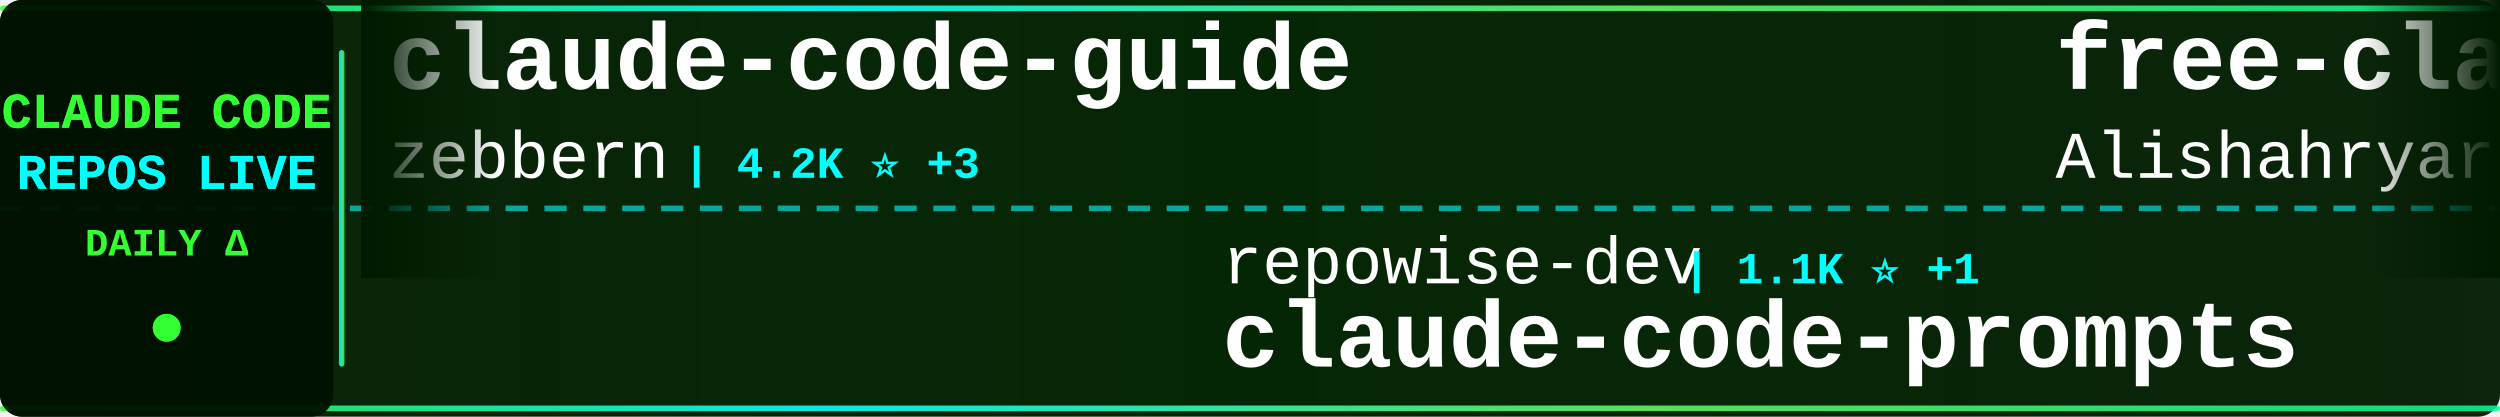
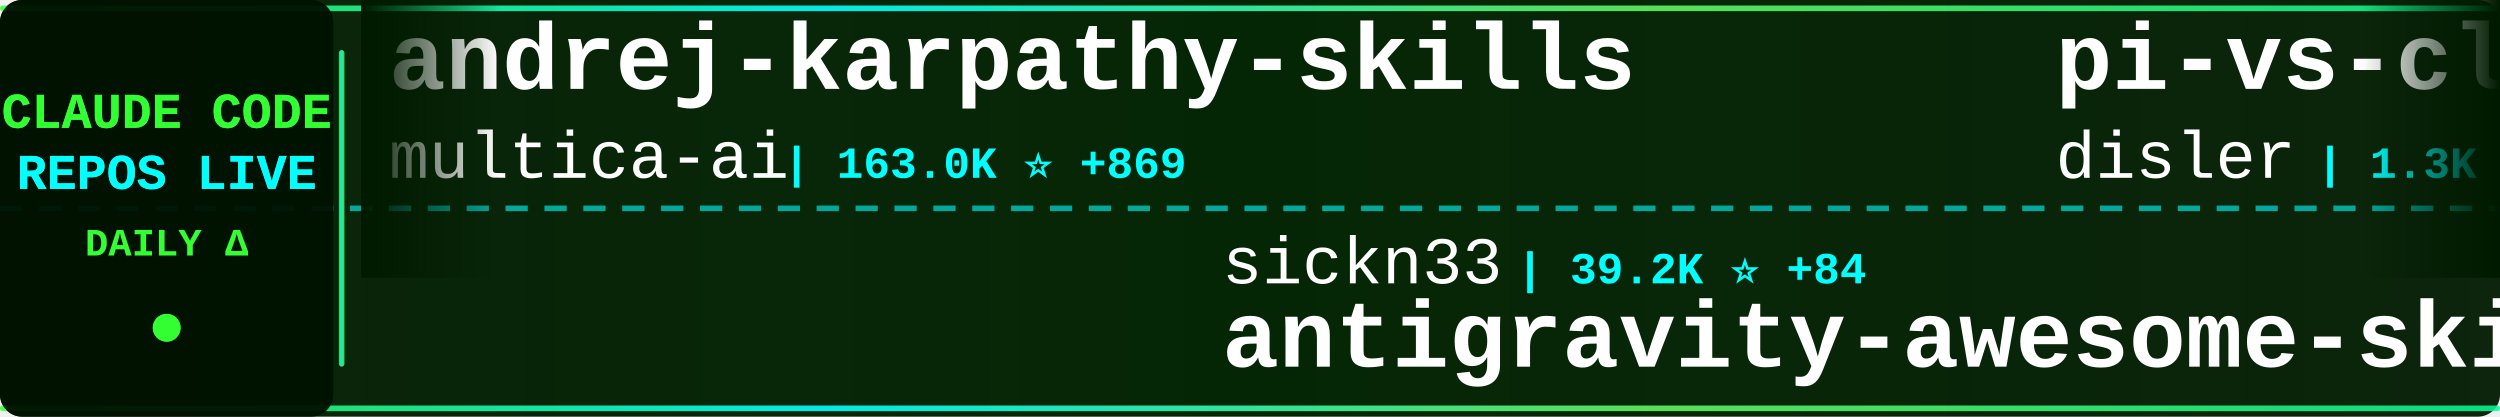
<svg xmlns="http://www.w3.org/2000/svg" width="900" height="150">
  <defs>
    <linearGradient id="tickerBg" x1="0%" y1="0%" x2="100%" y2="0%">
      <stop offset="0%" style="stop-color:#001a00;stop-opacity:0.95" />
      <stop offset="50%" style="stop-color:#002200;stop-opacity:0.98" />
      <stop offset="100%" style="stop-color:#001a00;stop-opacity:0.95" />
    </linearGradient>
    <linearGradient id="borderGrad" x1="0%" y1="0%" x2="100%" y2="0%">
      <stop offset="0%" style="stop-color:#33ff33;stop-opacity:0.85">
        <animate attributeName="stop-opacity" values="0.85;1;0.85" dur="2s" repeatCount="indefinite" />
      </stop>
      <stop offset="33%" style="stop-color:#00ffff;stop-opacity:0.9">
        <animate attributeName="stop-opacity" values="0.9;1;0.9" dur="2.2s" repeatCount="indefinite" />
      </stop>
      <stop offset="66%" style="stop-color:#66ff66;stop-opacity:0.85">
        <animate attributeName="stop-opacity" values="0.85;1;0.85" dur="1.8s" repeatCount="indefinite" />
      </stop>
      <stop offset="100%" style="stop-color:#00ff99;stop-opacity:0.85">
        <animate attributeName="stop-opacity" values="0.85;1;0.85" dur="2s" repeatCount="indefinite" />
      </stop>
    </linearGradient>
    <filter id="textGlow">
      <feGaussianBlur stdDeviation="0.1" result="coloredBlur" />
      <feMerge>
        <feMergeNode in="coloredBlur" />
        <feMergeNode in="SourceGraphic" />
      </feMerge>
    </filter>
    <filter id="metricGlow">
      <feGaussianBlur stdDeviation="0.2" result="coloredBlur" />
      <feMerge>
        <feMergeNode in="coloredBlur" />
        <feMergeNode in="SourceGraphic" />
      </feMerge>
    </filter>
    <linearGradient id="leftFade" x1="0%" y1="0%" x2="100%" y2="0%">
      <stop offset="0%" style="stop-color:#001a00;stop-opacity:1" />
      <stop offset="100%" style="stop-color:#001a00;stop-opacity:0" />
    </linearGradient>
    <linearGradient id="rightFade" x1="0%" y1="0%" x2="100%" y2="0%">
      <stop offset="0%" style="stop-color:#001a00;stop-opacity:0" />
      <stop offset="100%" style="stop-color:#001a00;stop-opacity:1" />
    </linearGradient>
  </defs>
  <rect width="900" height="150" fill="url(#tickerBg)" rx="8" />
  <rect x="0" y="2" width="900" height="2" fill="url(#borderGrad)" rx="1" />
  <rect x="0" y="146" width="900" height="2" fill="url(#borderGrad)" rx="1" />
  <line x1="0" y1="75" x2="900" y2="75" stroke="#00ffff" stroke-width="2" stroke-dasharray="8 6" opacity="0.6" />
  <rect x="0" y="0" width="120" height="150" fill="#001100" opacity="0.95" rx="8" />
  <text x="60" y="46" font-family="'Courier New', monospace" font-size="18" font-weight="bold" fill="#33ff33" text-anchor="middle" filter="url(#textGlow)">
    CLAUDE CODE
  </text>
  <text x="60" y="68" font-family="'Courier New', monospace" font-size="18" font-weight="bold" fill="#00ffff" text-anchor="middle" filter="url(#textGlow)">
    REPOS LIVE
  </text>
  <text x="60" y="92" font-family="'Courier New', monospace" font-size="14" font-weight="bold" fill="#33ff33" text-anchor="middle">
    DAILY Δ
  </text>
  <circle cx="60" cy="118" r="5" fill="#33ff33" filter="url(#metricGlow)">
    <animate attributeName="r" values="4;6;4" dur="1.5s" repeatCount="indefinite" />
    <animate attributeName="opacity" values="0.6;1;0.6" dur="1.5s" repeatCount="indefinite" />
  </circle>
  <rect x="122" y="18" width="2" height="114" fill="url(#borderGrad)" rx="1" />
  <clipPath id="tickerClip">
    <rect x="130" y="0" width="770" height="150" />
  </clipPath>
  <g clip-path="url(#tickerClip)">
    <g id="tickerItems">
      <animateTransform attributeName="transform" attributeType="XML" type="translate" from="0 0" to="-3000 0" dur="54s" repeatCount="indefinite" />
      <g transform="translate(0, 0)">
-         <text x="140" y="32" font-family="'Courier New', monospace" font-size="34" font-weight="bold" fill="#ffffff">claude-code-guide</text>
-         <text x="140" y="64" font-family="'Courier New', monospace" font-size="24" font-weight="normal" fill="#ffffff" opacity="1.0">zebbern</text>
-         <text x="246" y="64" font-family="'Courier New', monospace" font-size="16" font-weight="bold" fill="#00ffff"> | 4.2K ⭐ +3</text>
+         <text x="140" y="32" font-family="'Courier New', monospace" font-size="34" font-weight="bold" fill="#ffffff">andrej-karpathy-skills</text>
+         <text x="140" y="64" font-family="'Courier New', monospace" font-size="24" font-weight="normal" fill="#ffffff" opacity="1.0">multica-ai</text>
+         <text x="282" y="64" font-family="'Courier New', monospace" font-size="16" font-weight="bold" fill="#00ffff"> | 163.0K ⭐ +869</text>
      </g>
      <g transform="translate(300, 0)">
-         <text x="140" y="102" font-family="'Courier New', monospace" font-size="24" font-weight="normal" fill="#ffffff" opacity="1.0">repowise-dev</text>
-         <text x="306" y="102" font-family="'Courier New', monospace" font-size="16" font-weight="bold" fill="#00ffff"> | 1.1K ⭐ +1</text>
-         <text x="140" y="132" font-family="'Courier New', monospace" font-size="34" font-weight="bold" fill="#ffffff">claude-code-prompts</text>
+         <text x="140" y="102" font-family="'Courier New', monospace" font-size="24" font-weight="normal" fill="#ffffff" opacity="1.0">sickn33</text>
+         <text x="246" y="102" font-family="'Courier New', monospace" font-size="16" font-weight="bold" fill="#00ffff"> | 39.2K ⭐ +84</text>
+         <text x="140" y="132" font-family="'Courier New', monospace" font-size="34" font-weight="bold" fill="#ffffff">antigravity-awesome-skil...</text>
      </g>
      <g transform="translate(600, 0)">
-         <text x="140" y="32" font-family="'Courier New', monospace" font-size="34" font-weight="bold" fill="#ffffff">free-claude-code</text>
-         <text x="140" y="64" font-family="'Courier New', monospace" font-size="24" font-weight="normal" fill="#ffffff" opacity="1.0">Alishahryar1</text>
-         <text x="306" y="64" font-family="'Courier New', monospace" font-size="16" font-weight="bold" fill="#00ffff"> | 31.2K ⭐ +274</text>
+         <text x="140" y="32" font-family="'Courier New', monospace" font-size="34" font-weight="bold" fill="#ffffff">pi-vs-claude-code</text>
+         <text x="140" y="64" font-family="'Courier New', monospace" font-size="24" font-weight="normal" fill="#ffffff" opacity="1.0">disler</text>
+         <text x="234" y="64" font-family="'Courier New', monospace" font-size="16" font-weight="bold" fill="#00ffff"> | 1.3K ⭐ +10</text>
      </g>
      <g transform="translate(900, 0)">
-         <text x="140" y="102" font-family="'Courier New', monospace" font-size="24" font-weight="normal" fill="#ffffff" opacity="1.0">Donchitos</text>
-         <text x="270" y="102" font-family="'Courier New', monospace" font-size="16" font-weight="bold" fill="#00ffff"> | 20.4K ⭐ +60</text>
-         <text x="140" y="132" font-family="'Courier New', monospace" font-size="34" font-weight="bold" fill="#ffffff">Claude-Code-Game-Studios</text>
+         <text x="140" y="102" font-family="'Courier New', monospace" font-size="24" font-weight="normal" fill="#ffffff" opacity="1.0">andrew-kramer-inno</text>
+         <text x="378" y="102" font-family="'Courier New', monospace" font-size="16" font-weight="bold" fill="#00ffff"> | 591 ⭐</text>
+         <text x="140" y="132" font-family="'Courier New', monospace" font-size="34" font-weight="bold" fill="#ffffff">claude-code-source-build</text>
      </g>
      <g transform="translate(1200, 0)">
-         <text x="140" y="32" font-family="'Courier New', monospace" font-size="34" font-weight="bold" fill="#ffffff">Claude-Code-Usage-Monito...</text>
-         <text x="140" y="64" font-family="'Courier New', monospace" font-size="24" font-weight="normal" fill="#ffffff" opacity="1.0">Maciek-roboblog</text>
-         <text x="342" y="64" font-family="'Courier New', monospace" font-size="16" font-weight="bold" fill="#00ffff"> | 8.1K ⭐ +4</text>
+         <text x="140" y="32" font-family="'Courier New', monospace" font-size="34" font-weight="bold" fill="#ffffff">claude-code-local</text>
+         <text x="140" y="64" font-family="'Courier New', monospace" font-size="24" font-weight="normal" fill="#ffffff" opacity="1.0">nicedreamzapp</text>
+         <text x="318" y="64" font-family="'Courier New', monospace" font-size="16" font-weight="bold" fill="#00ffff"> | 2.7K ⭐ +3</text>
      </g>
      <g transform="translate(1500, 0)">
-         <text x="140" y="102" font-family="'Courier New', monospace" font-size="24" font-weight="normal" fill="#ffffff" opacity="1.0">VineeTagarwaL-code</text>
-         <text x="378" y="102" font-family="'Courier New', monospace" font-size="16" font-weight="bold" fill="#00ffff"> | 275 ⭐</text>
-         <text x="140" y="132" font-family="'Courier New', monospace" font-size="34" font-weight="bold" fill="#ffffff">claude-code</text>
+         <text x="140" y="102" font-family="'Courier New', monospace" font-size="24" font-weight="normal" fill="#ffffff" opacity="1.0">ykdojo</text>
+         <text x="234" y="102" font-family="'Courier New', monospace" font-size="16" font-weight="bold" fill="#00ffff"> | 8.6K ⭐ +12</text>
+         <text x="140" y="132" font-family="'Courier New', monospace" font-size="34" font-weight="bold" fill="#ffffff">claude-code-tips</text>
      </g>
      <g transform="translate(1800, 0)">
-         <text x="140" y="32" font-family="'Courier New', monospace" font-size="34" font-weight="bold" fill="#ffffff">ClaudeCode</text>
-         <text x="140" y="64" font-family="'Courier New', monospace" font-size="24" font-weight="normal" fill="#ffffff" opacity="1.0">guanshan</text>
-         <text x="258" y="64" font-family="'Courier New', monospace" font-size="16" font-weight="bold" fill="#00ffff"> | 60 ⭐</text>
+         <text x="140" y="32" font-family="'Courier New', monospace" font-size="34" font-weight="bold" fill="#ffffff">claude-code</text>
+         <text x="140" y="64" font-family="'Courier New', monospace" font-size="24" font-weight="normal" fill="#ffffff" opacity="1.0">freestylefly</text>
+         <text x="306" y="64" font-family="'Courier New', monospace" font-size="16" font-weight="bold" fill="#00ffff"> | 125 ⭐</text>
      </g>
      <g transform="translate(2100, 0)">
-         <text x="140" y="102" font-family="'Courier New', monospace" font-size="24" font-weight="normal" fill="#ffffff" opacity="1.0">oboard</text>
-         <text x="234" y="102" font-family="'Courier New', monospace" font-size="16" font-weight="bold" fill="#00ffff"> | 3.2K ⭐ +5</text>
-         <text x="140" y="132" font-family="'Courier New', monospace" font-size="34" font-weight="bold" fill="#ffffff">claude-code-rev</text>
+         <text x="140" y="102" font-family="'Courier New', monospace" font-size="24" font-weight="normal" fill="#ffffff" opacity="1.0">Yuyz0112</text>
+         <text x="258" y="102" font-family="'Courier New', monospace" font-size="16" font-weight="bold" fill="#00ffff"> | 2.4K ⭐</text>
+         <text x="140" y="132" font-family="'Courier New', monospace" font-size="34" font-weight="bold" fill="#ffffff">claude-code-reverse</text>
      </g>
      <g transform="translate(2400, 0)">
-         <text x="140" y="32" font-family="'Courier New', monospace" font-size="34" font-weight="bold" fill="#ffffff">claude-code-sub-agents</text>
-         <text x="140" y="64" font-family="'Courier New', monospace" font-size="24" font-weight="normal" fill="#ffffff" opacity="1.0">lst97</text>
-         <text x="222" y="64" font-family="'Courier New', monospace" font-size="16" font-weight="bold" fill="#00ffff"> | 1.6K ⭐</text>
+         <text x="140" y="32" font-family="'Courier New', monospace" font-size="34" font-weight="bold" fill="#ffffff">claude-code</text>
+         <text x="140" y="64" font-family="'Courier New', monospace" font-size="24" font-weight="normal" fill="#ffffff" opacity="1.0">T-Lab-CUHKSZ</text>
+         <text x="306" y="64" font-family="'Courier New', monospace" font-size="16" font-weight="bold" fill="#00ffff"> | 317 ⭐</text>
      </g>
      <g transform="translate(2700, 0)">
-         <text x="140" y="102" font-family="'Courier New', monospace" font-size="24" font-weight="normal" fill="#ffffff" opacity="1.0">zstmfhy</text>
-         <text x="246" y="102" font-family="'Courier New', monospace" font-size="16" font-weight="bold" fill="#00ffff"> | 190 ⭐</text>
-         <text x="140" y="132" font-family="'Courier New', monospace" font-size="34" font-weight="bold" fill="#ffffff">Claude-code</text>
+         <text x="140" y="102" font-family="'Courier New', monospace" font-size="24" font-weight="normal" fill="#ffffff" opacity="1.0">shareAI-lab</text>
+         <text x="294" y="102" font-family="'Courier New', monospace" font-size="16" font-weight="bold" fill="#00ffff"> | 63.8K ⭐ +151</text>
+         <text x="140" y="132" font-family="'Courier New', monospace" font-size="34" font-weight="bold" fill="#ffffff">learn-claude-code</text>
      </g>
      <g transform="translate(3000, 0)">
-         <text x="140" y="32" font-family="'Courier New', monospace" font-size="34" font-weight="bold" fill="#ffffff">claude-code-guide</text>
-         <text x="140" y="64" font-family="'Courier New', monospace" font-size="24" font-weight="normal" fill="#ffffff" opacity="1.0">zebbern</text>
-         <text x="246" y="64" font-family="'Courier New', monospace" font-size="16" font-weight="bold" fill="#00ffff"> | 4.2K ⭐ +3</text>
+         <text x="140" y="32" font-family="'Courier New', monospace" font-size="34" font-weight="bold" fill="#ffffff">andrej-karpathy-skills</text>
+         <text x="140" y="64" font-family="'Courier New', monospace" font-size="24" font-weight="normal" fill="#ffffff" opacity="1.0">multica-ai</text>
+         <text x="282" y="64" font-family="'Courier New', monospace" font-size="16" font-weight="bold" fill="#00ffff"> | 163.0K ⭐ +869</text>
      </g>
      <g transform="translate(3300, 0)">
-         <text x="140" y="102" font-family="'Courier New', monospace" font-size="24" font-weight="normal" fill="#ffffff" opacity="1.0">repowise-dev</text>
-         <text x="306" y="102" font-family="'Courier New', monospace" font-size="16" font-weight="bold" fill="#00ffff"> | 1.1K ⭐ +1</text>
-         <text x="140" y="132" font-family="'Courier New', monospace" font-size="34" font-weight="bold" fill="#ffffff">claude-code-prompts</text>
+         <text x="140" y="102" font-family="'Courier New', monospace" font-size="24" font-weight="normal" fill="#ffffff" opacity="1.0">sickn33</text>
+         <text x="246" y="102" font-family="'Courier New', monospace" font-size="16" font-weight="bold" fill="#00ffff"> | 39.2K ⭐ +84</text>
+         <text x="140" y="132" font-family="'Courier New', monospace" font-size="34" font-weight="bold" fill="#ffffff">antigravity-awesome-skil...</text>
      </g>
      <g transform="translate(3600, 0)">
-         <text x="140" y="32" font-family="'Courier New', monospace" font-size="34" font-weight="bold" fill="#ffffff">free-claude-code</text>
-         <text x="140" y="64" font-family="'Courier New', monospace" font-size="24" font-weight="normal" fill="#ffffff" opacity="1.0">Alishahryar1</text>
-         <text x="306" y="64" font-family="'Courier New', monospace" font-size="16" font-weight="bold" fill="#00ffff"> | 31.2K ⭐ +274</text>
+         <text x="140" y="32" font-family="'Courier New', monospace" font-size="34" font-weight="bold" fill="#ffffff">pi-vs-claude-code</text>
+         <text x="140" y="64" font-family="'Courier New', monospace" font-size="24" font-weight="normal" fill="#ffffff" opacity="1.0">disler</text>
+         <text x="234" y="64" font-family="'Courier New', monospace" font-size="16" font-weight="bold" fill="#00ffff"> | 1.3K ⭐ +10</text>
      </g>
      <g transform="translate(3900, 0)">
-         <text x="140" y="102" font-family="'Courier New', monospace" font-size="24" font-weight="normal" fill="#ffffff" opacity="1.0">Donchitos</text>
-         <text x="270" y="102" font-family="'Courier New', monospace" font-size="16" font-weight="bold" fill="#00ffff"> | 20.4K ⭐ +60</text>
-         <text x="140" y="132" font-family="'Courier New', monospace" font-size="34" font-weight="bold" fill="#ffffff">Claude-Code-Game-Studios</text>
+         <text x="140" y="102" font-family="'Courier New', monospace" font-size="24" font-weight="normal" fill="#ffffff" opacity="1.0">andrew-kramer-inno</text>
+         <text x="378" y="102" font-family="'Courier New', monospace" font-size="16" font-weight="bold" fill="#00ffff"> | 591 ⭐</text>
+         <text x="140" y="132" font-family="'Courier New', monospace" font-size="34" font-weight="bold" fill="#ffffff">claude-code-source-build</text>
      </g>
    </g>
  </g>
  <rect x="130" y="0" width="50" height="100" fill="url(#leftFade)" />
  <rect x="850" y="0" width="50" height="100" fill="url(#rightFade)" />
</svg>
